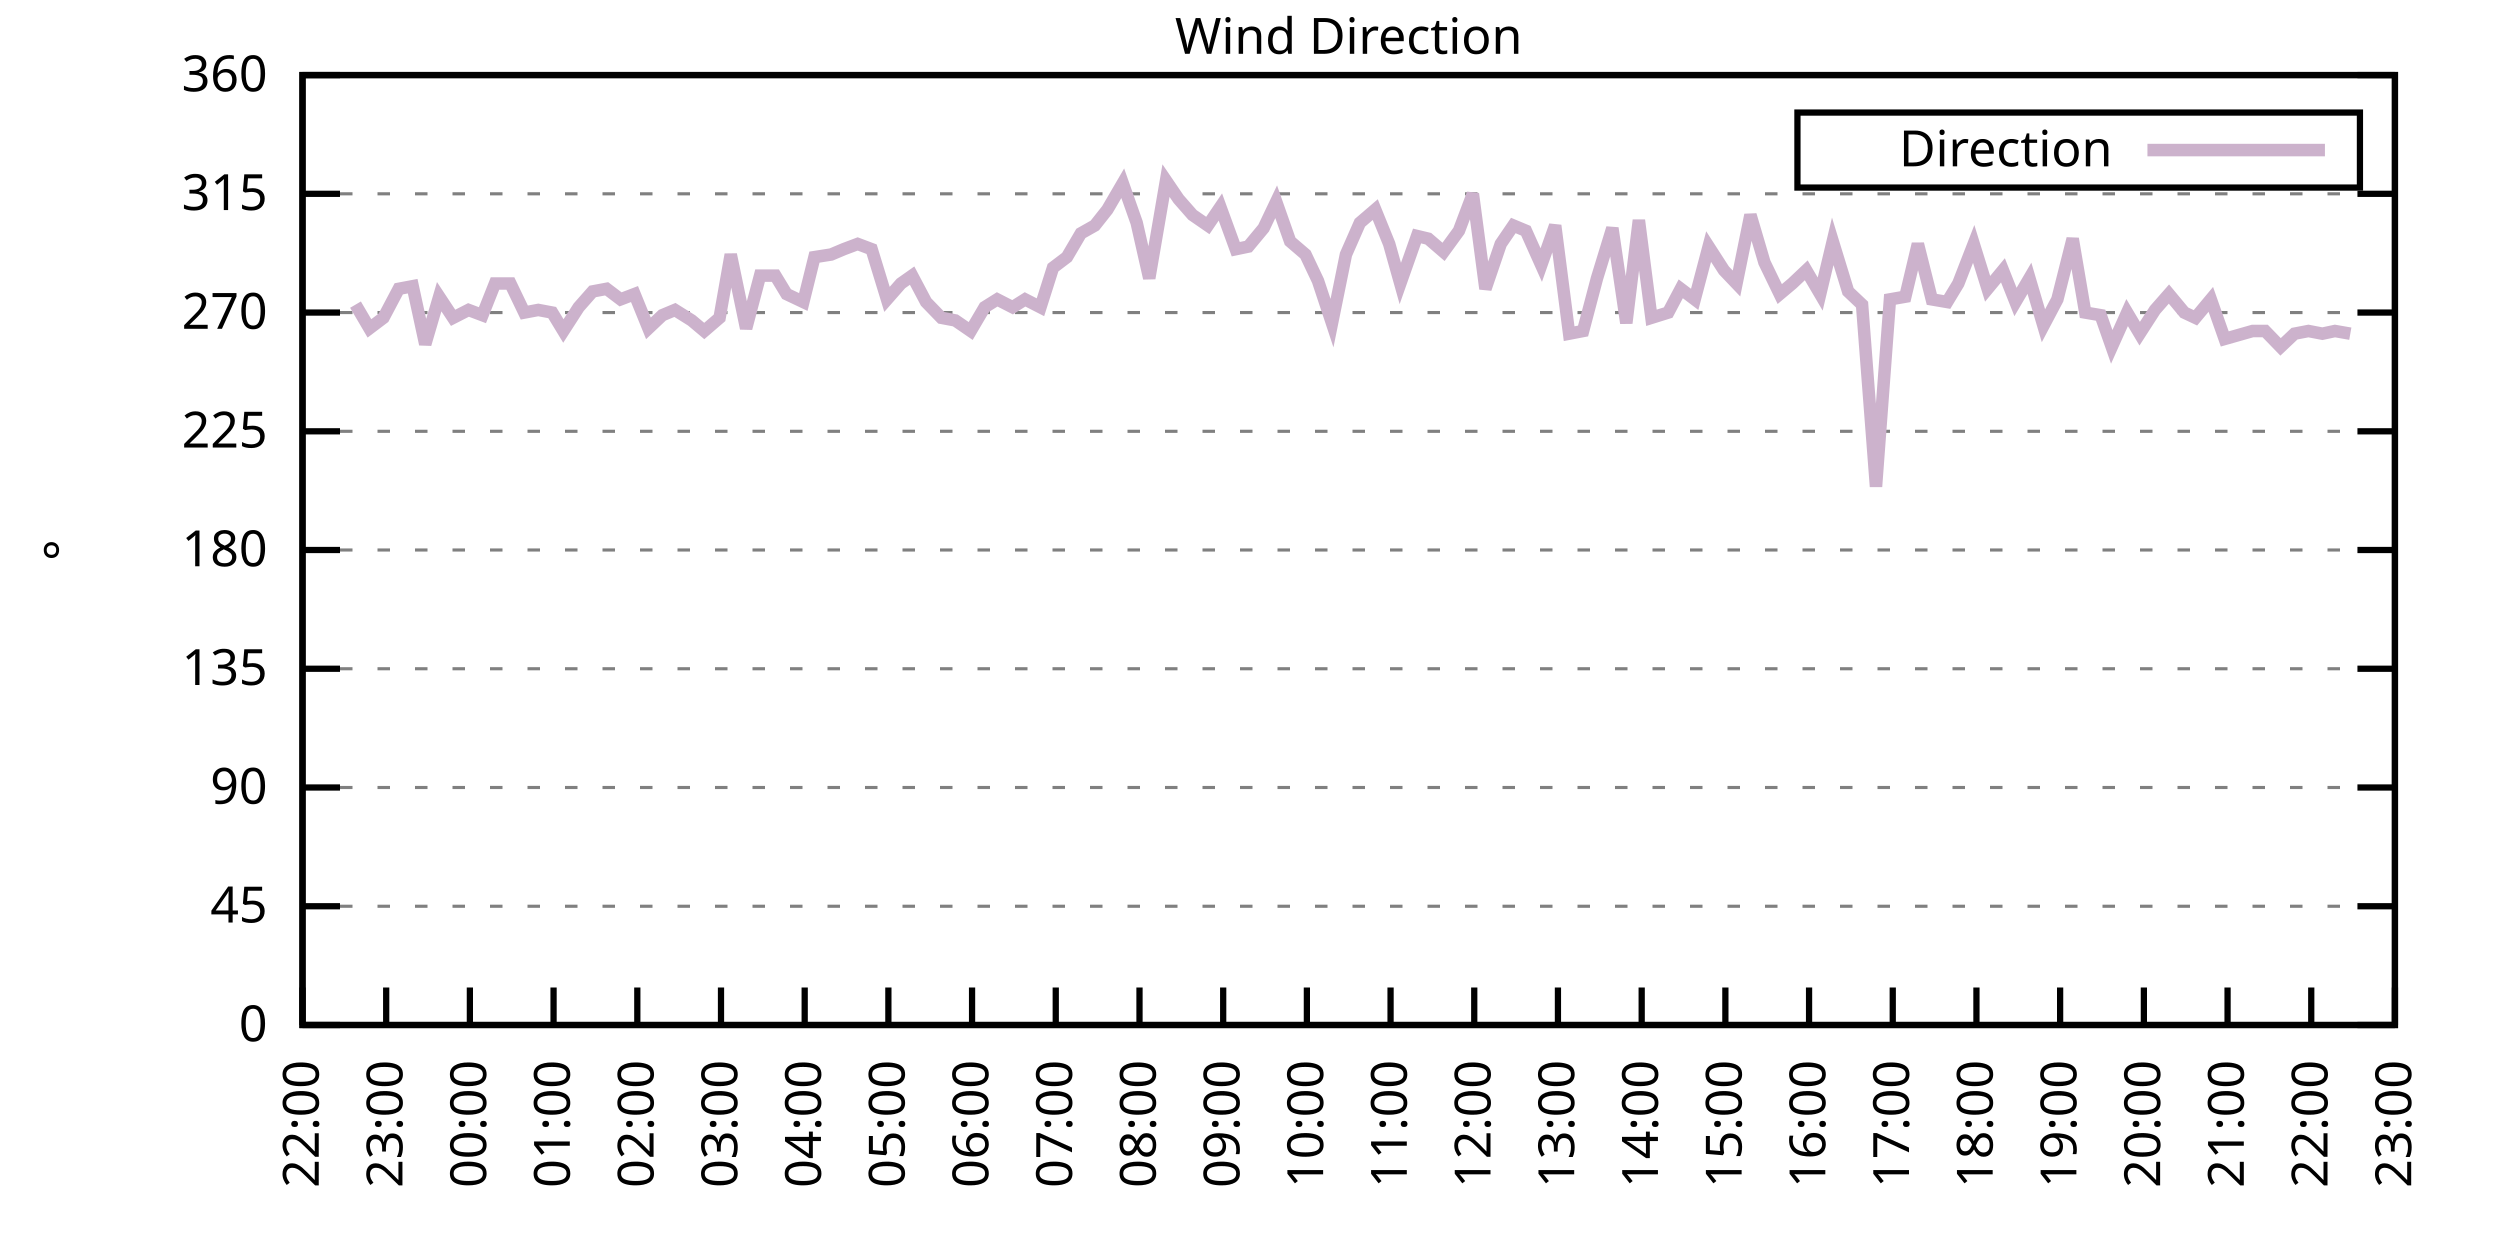
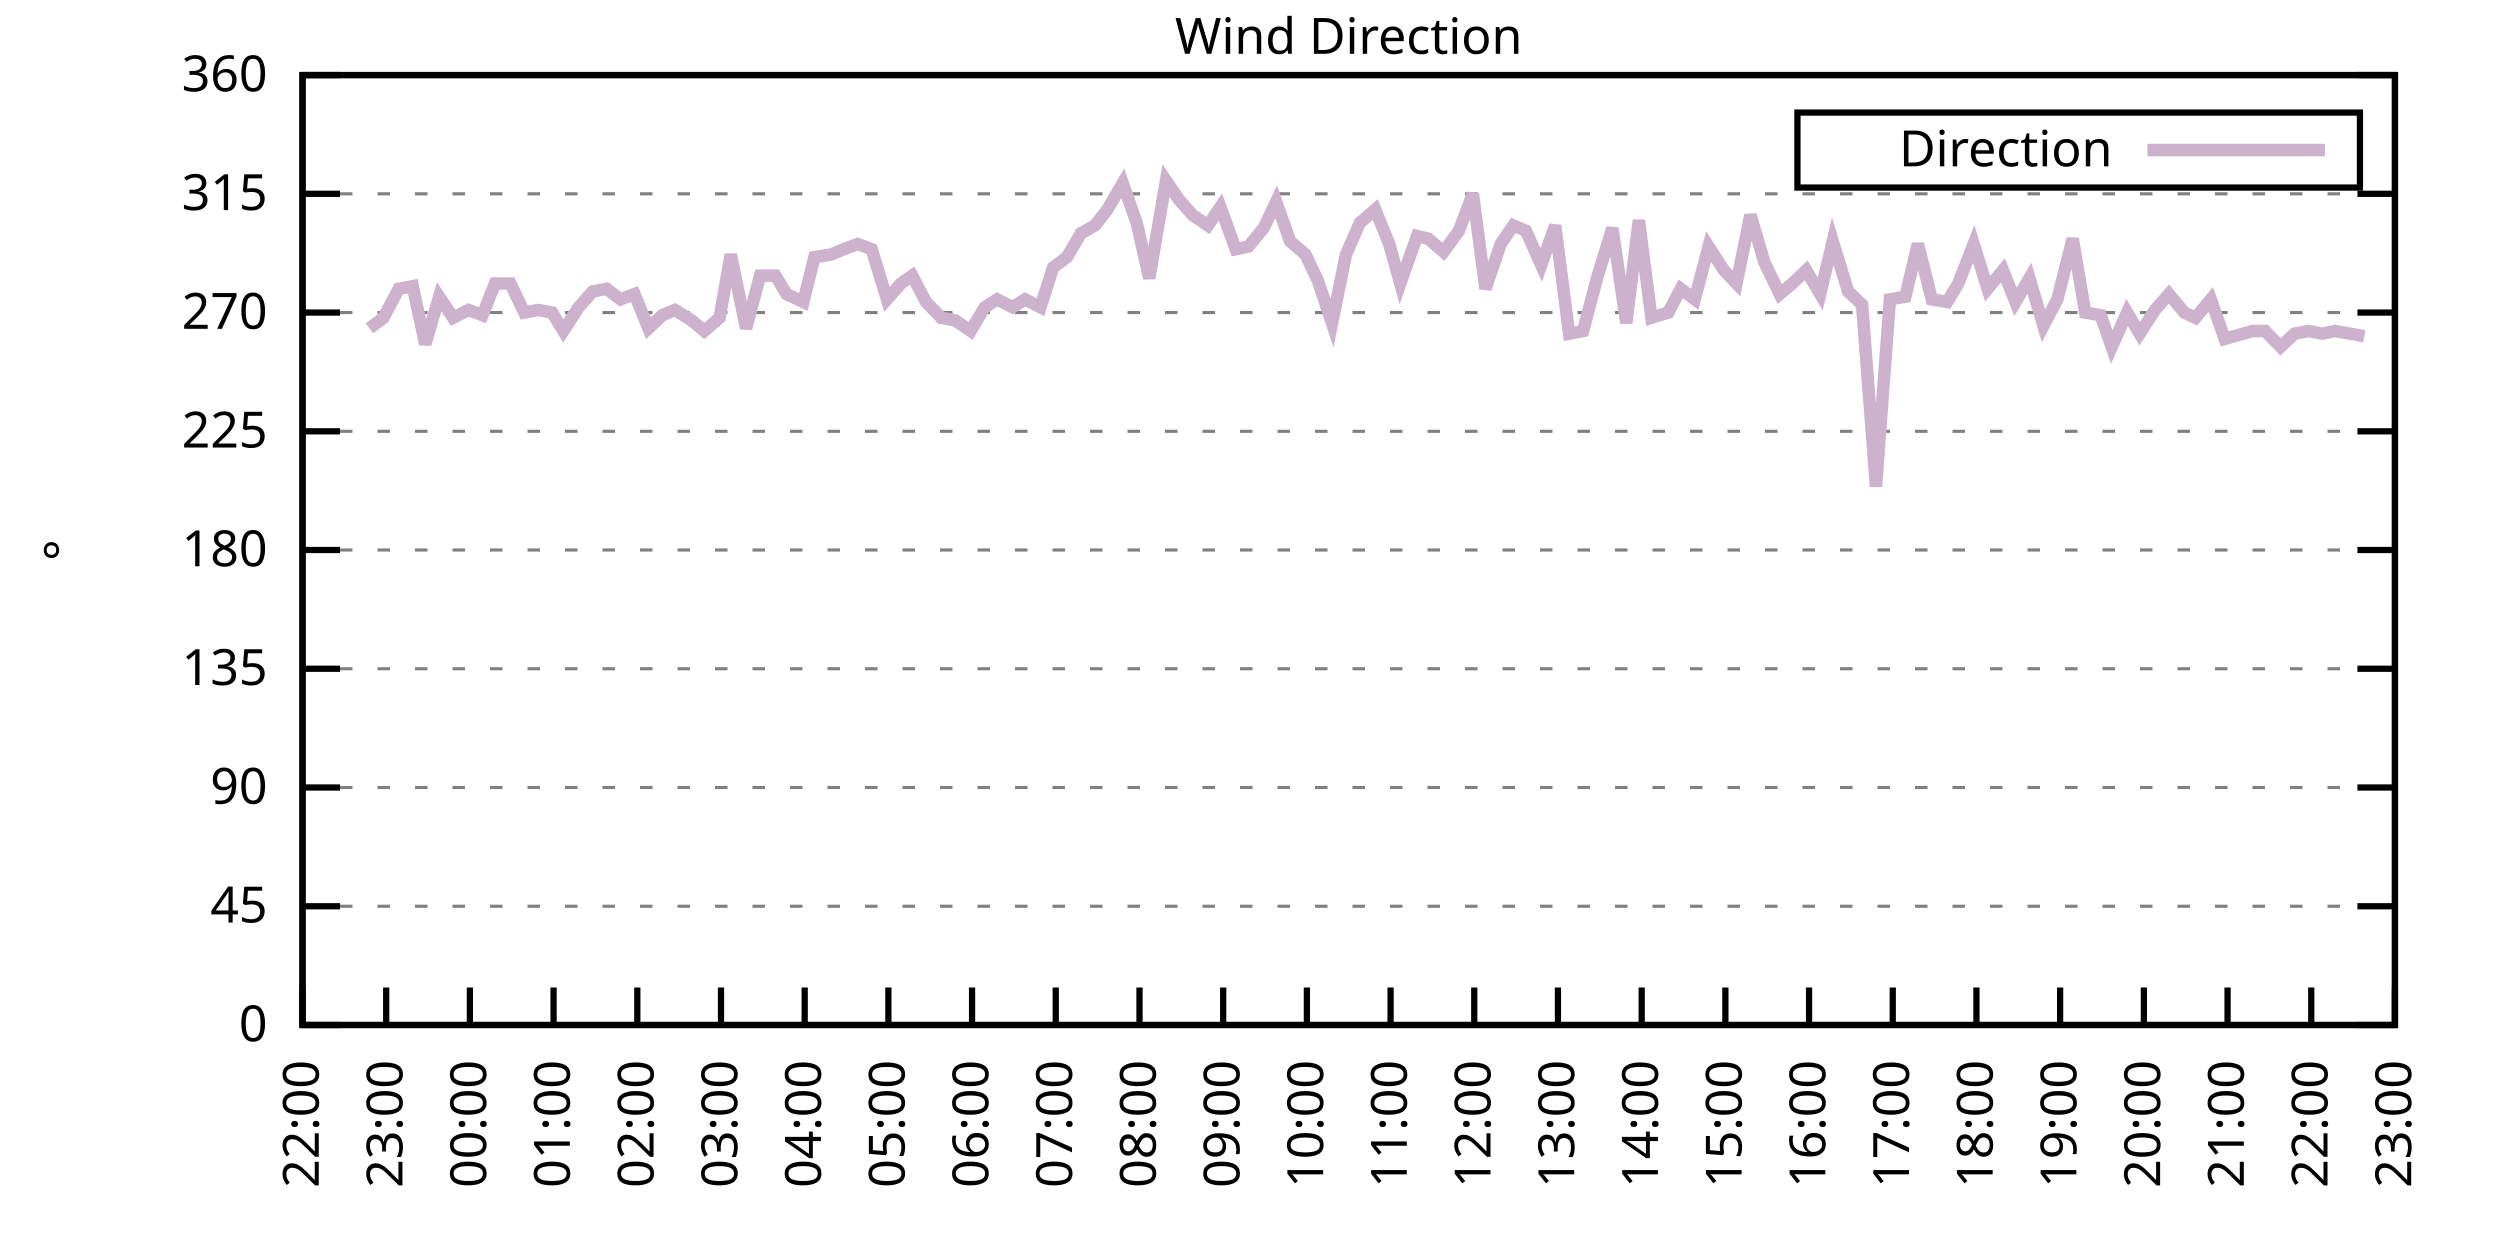
<svg xmlns="http://www.w3.org/2000/svg" xmlns:xlink="http://www.w3.org/1999/xlink" width="400" height="200" viewBox="0 0 400 200">
  <g id="gnuplot_canvas">
    <rect x="0" y="0" width="400" height="200" fill="none" />
    <defs>
      <circle id="gpDot" r="0.5" stroke-width="0.5" stroke="currentColor" />
      <path id="gpPt0" stroke-width="0.333" stroke="currentColor" d="M-1,0 h2 M0,-1 v2" />
      <path id="gpPt1" stroke-width="0.333" stroke="currentColor" d="M-1,-1 L1,1 M1,-1 L-1,1" />
      <path id="gpPt2" stroke-width="0.333" stroke="currentColor" d="M-1,0 L1,0 M0,-1 L0,1 M-1,-1 L1,1 M-1,1 L1,-1" />
      <rect id="gpPt3" stroke-width="0.333" stroke="currentColor" x="-1" y="-1" width="2" height="2" />
      <rect id="gpPt4" stroke-width="0.333" stroke="currentColor" fill="currentColor" x="-1" y="-1" width="2" height="2" />
      <circle id="gpPt5" stroke-width="0.333" stroke="currentColor" cx="0" cy="0" r="1" />
      <use xlink:href="#gpPt5" id="gpPt6" fill="currentColor" stroke="none" />
      <path id="gpPt7" stroke-width="0.333" stroke="currentColor" d="M0,-1.33 L-1.33,0.67 L1.33,0.67 z" />
      <use xlink:href="#gpPt7" id="gpPt8" fill="currentColor" stroke="none" />
      <use xlink:href="#gpPt7" id="gpPt9" stroke="currentColor" transform="rotate(180)" />
      <use xlink:href="#gpPt9" id="gpPt10" fill="currentColor" stroke="none" />
      <use xlink:href="#gpPt3" id="gpPt11" stroke="currentColor" transform="rotate(45)" />
      <use xlink:href="#gpPt11" id="gpPt12" fill="currentColor" stroke="none" />
      <path id="gpPt13" stroke-width="0.333" stroke="currentColor" d="M0,1.330 L1.265,0.411 L0.782,-1.067 L-0.782,-1.076 L-1.265,0.411 z" />
      <use xlink:href="#gpPt13" id="gpPt14" fill="currentColor" stroke="none" />
      <filter id="textbox" filterUnits="objectBoundingBox" x="0" y="0" height="1" width="1">
        <feFlood flood-color="white" flood-opacity="1" result="bgnd" />
        <feComposite in="SourceGraphic" in2="bgnd" operator="atop" />
      </filter>
      <filter id="greybox" filterUnits="objectBoundingBox" x="0" y="0" height="1" width="1">
        <feFlood flood-color="lightgrey" flood-opacity="1" result="grey" />
        <feComposite in="SourceGraphic" in2="grey" operator="atop" />
      </filter>
    </defs>
    <g fill="none" color="white" stroke="currentColor" stroke-width="1.00" stroke-linecap="butt" stroke-linejoin="miter">
</g>
    <g fill="none" color="black" stroke="currentColor" stroke-width="1.00" stroke-linecap="butt" stroke-linejoin="miter">
      <g stroke="none" shape-rendering="crispEdges">
        <polygon fill="rgb(255, 255, 255)" points="48.40,164.00 383.18,164.00 383.18,12.02 48.40,12.02 " />
      </g>
    </g>
    <g fill="none" color="black" stroke="currentColor" stroke-width="1.00" stroke-linecap="butt" stroke-linejoin="miter">
</g>
    <g fill="none" color="black" stroke="black" stroke-width="0.50" stroke-linecap="butt" stroke-linejoin="miter">
</g>
    <g fill="none" color="gray" stroke="currentColor" stroke-width="0.50" stroke-linecap="butt" stroke-linejoin="miter">
      <path stroke="gray" stroke-dasharray="2,4" class="gridline" d="M48.40,164.00 L383.19,164.00  " />
    </g>
    <g fill="none" color="gray" stroke="gray" stroke-width="1.00" stroke-linecap="butt" stroke-linejoin="miter">
</g>
    <g fill="none" color="black" stroke="currentColor" stroke-width="1.00" stroke-linecap="butt" stroke-linejoin="miter">
      <path stroke="black" d="M48.40,164.00 L54.40,164.00 M383.19,164.00 L377.19,164.00  " />
      <g transform="translate(42.80,166.60)" stroke="none" fill="black" font-family="Sans" font-size="8.00" text-anchor="end">
        <text>
          <tspan font-family="Sans"> 0</tspan>
        </text>
      </g>
    </g>
    <g fill="none" color="black" stroke="currentColor" stroke-width="1.00" stroke-linecap="butt" stroke-linejoin="miter">
</g>
    <g fill="none" color="black" stroke="black" stroke-width="0.50" stroke-linecap="butt" stroke-linejoin="miter">
</g>
    <g fill="none" color="gray" stroke="currentColor" stroke-width="0.50" stroke-linecap="butt" stroke-linejoin="miter">
      <path stroke="gray" stroke-dasharray="2,4" class="gridline" d="M48.40,145.00 L383.19,145.00  " />
    </g>
    <g fill="none" color="gray" stroke="gray" stroke-width="1.00" stroke-linecap="butt" stroke-linejoin="miter">
</g>
    <g fill="none" color="black" stroke="currentColor" stroke-width="1.00" stroke-linecap="butt" stroke-linejoin="miter">
      <path stroke="black" d="M48.40,145.00 L54.40,145.00 M383.19,145.00 L377.19,145.00  " />
      <g transform="translate(42.80,147.60)" stroke="none" fill="black" font-family="Sans" font-size="8.00" text-anchor="end">
        <text>
          <tspan font-family="Sans"> 45</tspan>
        </text>
      </g>
    </g>
    <g fill="none" color="black" stroke="currentColor" stroke-width="1.00" stroke-linecap="butt" stroke-linejoin="miter">
</g>
    <g fill="none" color="black" stroke="black" stroke-width="0.50" stroke-linecap="butt" stroke-linejoin="miter">
</g>
    <g fill="none" color="gray" stroke="currentColor" stroke-width="0.50" stroke-linecap="butt" stroke-linejoin="miter">
      <path stroke="gray" stroke-dasharray="2,4" class="gridline" d="M48.40,126.00 L383.19,126.00  " />
    </g>
    <g fill="none" color="gray" stroke="gray" stroke-width="1.00" stroke-linecap="butt" stroke-linejoin="miter">
</g>
    <g fill="none" color="black" stroke="currentColor" stroke-width="1.00" stroke-linecap="butt" stroke-linejoin="miter">
      <path stroke="black" d="M48.40,126.00 L54.40,126.00 M383.19,126.00 L377.19,126.00  " />
      <g transform="translate(42.80,128.60)" stroke="none" fill="black" font-family="Sans" font-size="8.00" text-anchor="end">
        <text>
          <tspan font-family="Sans"> 90</tspan>
        </text>
      </g>
    </g>
    <g fill="none" color="black" stroke="currentColor" stroke-width="1.00" stroke-linecap="butt" stroke-linejoin="miter">
</g>
    <g fill="none" color="black" stroke="black" stroke-width="0.50" stroke-linecap="butt" stroke-linejoin="miter">
</g>
    <g fill="none" color="gray" stroke="currentColor" stroke-width="0.50" stroke-linecap="butt" stroke-linejoin="miter">
      <path stroke="gray" stroke-dasharray="2,4" class="gridline" d="M48.40,107.00 L383.19,107.00  " />
    </g>
    <g fill="none" color="gray" stroke="gray" stroke-width="1.00" stroke-linecap="butt" stroke-linejoin="miter">
</g>
    <g fill="none" color="black" stroke="currentColor" stroke-width="1.00" stroke-linecap="butt" stroke-linejoin="miter">
      <path stroke="black" d="M48.40,107.00 L54.40,107.00 M383.19,107.00 L377.19,107.00  " />
      <g transform="translate(42.80,109.60)" stroke="none" fill="black" font-family="Sans" font-size="8.00" text-anchor="end">
        <text>
          <tspan font-family="Sans"> 135</tspan>
        </text>
      </g>
    </g>
    <g fill="none" color="black" stroke="currentColor" stroke-width="1.00" stroke-linecap="butt" stroke-linejoin="miter">
</g>
    <g fill="none" color="black" stroke="black" stroke-width="0.50" stroke-linecap="butt" stroke-linejoin="miter">
</g>
    <g fill="none" color="gray" stroke="currentColor" stroke-width="0.50" stroke-linecap="butt" stroke-linejoin="miter">
      <path stroke="gray" stroke-dasharray="2,4" class="gridline" d="M48.40,88.00 L383.19,88.00  " />
    </g>
    <g fill="none" color="gray" stroke="gray" stroke-width="1.00" stroke-linecap="butt" stroke-linejoin="miter">
</g>
    <g fill="none" color="black" stroke="currentColor" stroke-width="1.00" stroke-linecap="butt" stroke-linejoin="miter">
      <path stroke="black" d="M48.40,88.00 L54.40,88.00 M383.19,88.00 L377.19,88.00  " />
      <g transform="translate(42.80,90.60)" stroke="none" fill="black" font-family="Sans" font-size="8.00" text-anchor="end">
        <text>
          <tspan font-family="Sans"> 180</tspan>
        </text>
      </g>
    </g>
    <g fill="none" color="black" stroke="currentColor" stroke-width="1.00" stroke-linecap="butt" stroke-linejoin="miter">
</g>
    <g fill="none" color="black" stroke="black" stroke-width="0.50" stroke-linecap="butt" stroke-linejoin="miter">
</g>
    <g fill="none" color="gray" stroke="currentColor" stroke-width="0.50" stroke-linecap="butt" stroke-linejoin="miter">
      <path stroke="gray" stroke-dasharray="2,4" class="gridline" d="M48.40,69.01 L383.19,69.01  " />
    </g>
    <g fill="none" color="gray" stroke="gray" stroke-width="1.00" stroke-linecap="butt" stroke-linejoin="miter">
</g>
    <g fill="none" color="black" stroke="currentColor" stroke-width="1.00" stroke-linecap="butt" stroke-linejoin="miter">
      <path stroke="black" d="M48.40,69.01 L54.40,69.01 M383.19,69.01 L377.19,69.01  " />
      <g transform="translate(42.80,71.61)" stroke="none" fill="black" font-family="Sans" font-size="8.00" text-anchor="end">
        <text>
          <tspan font-family="Sans"> 225</tspan>
        </text>
      </g>
    </g>
    <g fill="none" color="black" stroke="currentColor" stroke-width="1.00" stroke-linecap="butt" stroke-linejoin="miter">
</g>
    <g fill="none" color="black" stroke="black" stroke-width="0.50" stroke-linecap="butt" stroke-linejoin="miter">
</g>
    <g fill="none" color="gray" stroke="currentColor" stroke-width="0.50" stroke-linecap="butt" stroke-linejoin="miter">
      <path stroke="gray" stroke-dasharray="2,4" class="gridline" d="M48.40,50.01 L383.19,50.01  " />
    </g>
    <g fill="none" color="gray" stroke="gray" stroke-width="1.00" stroke-linecap="butt" stroke-linejoin="miter">
</g>
    <g fill="none" color="black" stroke="currentColor" stroke-width="1.00" stroke-linecap="butt" stroke-linejoin="miter">
      <path stroke="black" d="M48.40,50.01 L54.40,50.01 M383.19,50.01 L377.19,50.01  " />
      <g transform="translate(42.80,52.61)" stroke="none" fill="black" font-family="Sans" font-size="8.00" text-anchor="end">
        <text>
          <tspan font-family="Sans"> 270</tspan>
        </text>
      </g>
    </g>
    <g fill="none" color="black" stroke="currentColor" stroke-width="1.00" stroke-linecap="butt" stroke-linejoin="miter">
</g>
    <g fill="none" color="black" stroke="black" stroke-width="0.50" stroke-linecap="butt" stroke-linejoin="miter">
</g>
    <g fill="none" color="gray" stroke="currentColor" stroke-width="0.50" stroke-linecap="butt" stroke-linejoin="miter">
      <path stroke="gray" stroke-dasharray="2,4" class="gridline" d="M48.40,31.01 L383.19,31.01  " />
    </g>
    <g fill="none" color="gray" stroke="gray" stroke-width="1.00" stroke-linecap="butt" stroke-linejoin="miter">
</g>
    <g fill="none" color="black" stroke="currentColor" stroke-width="1.00" stroke-linecap="butt" stroke-linejoin="miter">
      <path stroke="black" d="M48.40,31.01 L54.40,31.01 M383.19,31.01 L377.19,31.01  " />
      <g transform="translate(42.80,33.61)" stroke="none" fill="black" font-family="Sans" font-size="8.00" text-anchor="end">
        <text>
          <tspan font-family="Sans"> 315</tspan>
        </text>
      </g>
    </g>
    <g fill="none" color="black" stroke="currentColor" stroke-width="1.00" stroke-linecap="butt" stroke-linejoin="miter">
</g>
    <g fill="none" color="black" stroke="black" stroke-width="0.50" stroke-linecap="butt" stroke-linejoin="miter">
</g>
    <g fill="none" color="gray" stroke="currentColor" stroke-width="0.50" stroke-linecap="butt" stroke-linejoin="miter">
      <path stroke="gray" stroke-dasharray="2,4" class="gridline" d="M48.40,12.01 L383.19,12.01  " />
    </g>
    <g fill="none" color="gray" stroke="gray" stroke-width="1.00" stroke-linecap="butt" stroke-linejoin="miter">
</g>
    <g fill="none" color="black" stroke="currentColor" stroke-width="1.00" stroke-linecap="butt" stroke-linejoin="miter">
      <path stroke="black" d="M48.40,12.01 L54.40,12.01 M383.19,12.01 L377.19,12.01  " />
      <g transform="translate(42.80,14.61)" stroke="none" fill="black" font-family="Sans" font-size="8.00" text-anchor="end">
        <text>
          <tspan font-family="Sans"> 360</tspan>
        </text>
      </g>
    </g>
    <g fill="none" color="black" stroke="currentColor" stroke-width="1.00" stroke-linecap="butt" stroke-linejoin="miter">
      <path stroke="black" d="M48.40,164.00 L48.40,158.00  " />
      <g transform="translate(51.00,169.60) rotate(270.00)" stroke="none" fill="black" font-family="Sans" font-size="8.00" text-anchor="end">
        <text>
          <tspan font-family="Sans">22:00</tspan>
        </text>
      </g>
    </g>
    <g fill="none" color="black" stroke="currentColor" stroke-width="1.00" stroke-linecap="butt" stroke-linejoin="miter">
      <path stroke="black" d="M61.79,164.00 L61.79,158.00  " />
      <g transform="translate(64.39,169.60) rotate(270.00)" stroke="none" fill="black" font-family="Sans" font-size="8.00" text-anchor="end">
        <text>
          <tspan font-family="Sans">23:00</tspan>
        </text>
      </g>
    </g>
    <g fill="none" color="black" stroke="currentColor" stroke-width="1.00" stroke-linecap="butt" stroke-linejoin="miter">
      <path stroke="black" d="M75.18,164.00 L75.18,158.00  " />
      <g transform="translate(77.78,169.60) rotate(270.00)" stroke="none" fill="black" font-family="Sans" font-size="8.00" text-anchor="end">
        <text>
          <tspan font-family="Sans">00:00</tspan>
        </text>
      </g>
    </g>
    <g fill="none" color="black" stroke="currentColor" stroke-width="1.00" stroke-linecap="butt" stroke-linejoin="miter">
      <path stroke="black" d="M88.57,164.00 L88.57,158.00  " />
      <g transform="translate(91.17,169.60) rotate(270.00)" stroke="none" fill="black" font-family="Sans" font-size="8.00" text-anchor="end">
        <text>
          <tspan font-family="Sans">01:00</tspan>
        </text>
      </g>
    </g>
    <g fill="none" color="black" stroke="currentColor" stroke-width="1.00" stroke-linecap="butt" stroke-linejoin="miter">
      <path stroke="black" d="M101.97,164.00 L101.97,158.00  " />
      <g transform="translate(104.57,169.60) rotate(270.00)" stroke="none" fill="black" font-family="Sans" font-size="8.00" text-anchor="end">
        <text>
          <tspan font-family="Sans">02:00</tspan>
        </text>
      </g>
    </g>
    <g fill="none" color="black" stroke="currentColor" stroke-width="1.00" stroke-linecap="butt" stroke-linejoin="miter">
      <path stroke="black" d="M115.36,164.00 L115.36,158.00  " />
      <g transform="translate(117.96,169.60) rotate(270.00)" stroke="none" fill="black" font-family="Sans" font-size="8.00" text-anchor="end">
        <text>
          <tspan font-family="Sans">03:00</tspan>
        </text>
      </g>
    </g>
    <g fill="none" color="black" stroke="currentColor" stroke-width="1.00" stroke-linecap="butt" stroke-linejoin="miter">
      <path stroke="black" d="M128.75,164.00 L128.75,158.00  " />
      <g transform="translate(131.35,169.60) rotate(270.00)" stroke="none" fill="black" font-family="Sans" font-size="8.00" text-anchor="end">
        <text>
          <tspan font-family="Sans">04:00</tspan>
        </text>
      </g>
    </g>
    <g fill="none" color="black" stroke="currentColor" stroke-width="1.00" stroke-linecap="butt" stroke-linejoin="miter">
      <path stroke="black" d="M142.14,164.00 L142.14,158.00  " />
      <g transform="translate(144.74,169.60) rotate(270.00)" stroke="none" fill="black" font-family="Sans" font-size="8.00" text-anchor="end">
        <text>
          <tspan font-family="Sans">05:00</tspan>
        </text>
      </g>
    </g>
    <g fill="none" color="black" stroke="currentColor" stroke-width="1.00" stroke-linecap="butt" stroke-linejoin="miter">
      <path stroke="black" d="M155.53,164.00 L155.53,158.00  " />
      <g transform="translate(158.13,169.60) rotate(270.00)" stroke="none" fill="black" font-family="Sans" font-size="8.00" text-anchor="end">
        <text>
          <tspan font-family="Sans">06:00</tspan>
        </text>
      </g>
    </g>
    <g fill="none" color="black" stroke="currentColor" stroke-width="1.00" stroke-linecap="butt" stroke-linejoin="miter">
      <path stroke="black" d="M168.92,164.00 L168.92,158.00  " />
      <g transform="translate(171.52,169.60) rotate(270.00)" stroke="none" fill="black" font-family="Sans" font-size="8.00" text-anchor="end">
        <text>
          <tspan font-family="Sans">07:00</tspan>
        </text>
      </g>
    </g>
    <g fill="none" color="black" stroke="currentColor" stroke-width="1.00" stroke-linecap="butt" stroke-linejoin="miter">
      <path stroke="black" d="M182.32,164.00 L182.32,158.00  " />
      <g transform="translate(184.92,169.60) rotate(270.00)" stroke="none" fill="black" font-family="Sans" font-size="8.00" text-anchor="end">
        <text>
          <tspan font-family="Sans">08:00</tspan>
        </text>
      </g>
    </g>
    <g fill="none" color="black" stroke="currentColor" stroke-width="1.00" stroke-linecap="butt" stroke-linejoin="miter">
      <path stroke="black" d="M195.71,164.00 L195.71,158.00  " />
      <g transform="translate(198.31,169.60) rotate(270.00)" stroke="none" fill="black" font-family="Sans" font-size="8.00" text-anchor="end">
        <text>
          <tspan font-family="Sans">09:00</tspan>
        </text>
      </g>
    </g>
    <g fill="none" color="black" stroke="currentColor" stroke-width="1.00" stroke-linecap="butt" stroke-linejoin="miter">
      <path stroke="black" d="M209.10,164.00 L209.10,158.00  " />
      <g transform="translate(211.70,169.60) rotate(270.00)" stroke="none" fill="black" font-family="Sans" font-size="8.00" text-anchor="end">
        <text>
          <tspan font-family="Sans">10:00</tspan>
        </text>
      </g>
    </g>
    <g fill="none" color="black" stroke="currentColor" stroke-width="1.00" stroke-linecap="butt" stroke-linejoin="miter">
      <path stroke="black" d="M222.49,164.00 L222.49,158.00  " />
      <g transform="translate(225.09,169.60) rotate(270.00)" stroke="none" fill="black" font-family="Sans" font-size="8.00" text-anchor="end">
        <text>
          <tspan font-family="Sans">11:00</tspan>
        </text>
      </g>
    </g>
    <g fill="none" color="black" stroke="currentColor" stroke-width="1.00" stroke-linecap="butt" stroke-linejoin="miter">
      <path stroke="black" d="M235.88,164.00 L235.88,158.00  " />
      <g transform="translate(238.48,169.60) rotate(270.00)" stroke="none" fill="black" font-family="Sans" font-size="8.00" text-anchor="end">
        <text>
          <tspan font-family="Sans">12:00</tspan>
        </text>
      </g>
    </g>
    <g fill="none" color="black" stroke="currentColor" stroke-width="1.00" stroke-linecap="butt" stroke-linejoin="miter">
      <path stroke="black" d="M249.27,164.00 L249.27,158.00  " />
      <g transform="translate(251.87,169.60) rotate(270.00)" stroke="none" fill="black" font-family="Sans" font-size="8.00" text-anchor="end">
        <text>
          <tspan font-family="Sans">13:00</tspan>
        </text>
      </g>
    </g>
    <g fill="none" color="black" stroke="currentColor" stroke-width="1.00" stroke-linecap="butt" stroke-linejoin="miter">
      <path stroke="black" d="M262.67,164.00 L262.67,158.00  " />
      <g transform="translate(265.27,169.60) rotate(270.00)" stroke="none" fill="black" font-family="Sans" font-size="8.00" text-anchor="end">
        <text>
          <tspan font-family="Sans">14:00</tspan>
        </text>
      </g>
    </g>
    <g fill="none" color="black" stroke="currentColor" stroke-width="1.00" stroke-linecap="butt" stroke-linejoin="miter">
      <path stroke="black" d="M276.06,164.00 L276.06,158.00  " />
      <g transform="translate(278.66,169.60) rotate(270.00)" stroke="none" fill="black" font-family="Sans" font-size="8.00" text-anchor="end">
        <text>
          <tspan font-family="Sans">15:00</tspan>
        </text>
      </g>
    </g>
    <g fill="none" color="black" stroke="currentColor" stroke-width="1.00" stroke-linecap="butt" stroke-linejoin="miter">
      <path stroke="black" d="M289.45,164.00 L289.45,158.00  " />
      <g transform="translate(292.05,169.60) rotate(270.00)" stroke="none" fill="black" font-family="Sans" font-size="8.00" text-anchor="end">
        <text>
          <tspan font-family="Sans">16:00</tspan>
        </text>
      </g>
    </g>
    <g fill="none" color="black" stroke="currentColor" stroke-width="1.00" stroke-linecap="butt" stroke-linejoin="miter">
      <path stroke="black" d="M302.84,164.00 L302.84,158.00  " />
      <g transform="translate(305.44,169.60) rotate(270.00)" stroke="none" fill="black" font-family="Sans" font-size="8.00" text-anchor="end">
        <text>
          <tspan font-family="Sans">17:00</tspan>
        </text>
      </g>
    </g>
    <g fill="none" color="black" stroke="currentColor" stroke-width="1.00" stroke-linecap="butt" stroke-linejoin="miter">
      <path stroke="black" d="M316.23,164.00 L316.23,158.00  " />
      <g transform="translate(318.83,169.60) rotate(270.00)" stroke="none" fill="black" font-family="Sans" font-size="8.00" text-anchor="end">
        <text>
          <tspan font-family="Sans">18:00</tspan>
        </text>
      </g>
    </g>
    <g fill="none" color="black" stroke="currentColor" stroke-width="1.00" stroke-linecap="butt" stroke-linejoin="miter">
      <path stroke="black" d="M329.62,164.00 L329.62,158.00  " />
      <g transform="translate(332.22,169.60) rotate(270.00)" stroke="none" fill="black" font-family="Sans" font-size="8.00" text-anchor="end">
        <text>
          <tspan font-family="Sans">19:00</tspan>
        </text>
      </g>
    </g>
    <g fill="none" color="black" stroke="currentColor" stroke-width="1.00" stroke-linecap="butt" stroke-linejoin="miter">
      <path stroke="black" d="M343.02,164.00 L343.02,158.00  " />
      <g transform="translate(345.62,169.60) rotate(270.00)" stroke="none" fill="black" font-family="Sans" font-size="8.00" text-anchor="end">
        <text>
          <tspan font-family="Sans">20:00</tspan>
        </text>
      </g>
    </g>
    <g fill="none" color="black" stroke="currentColor" stroke-width="1.00" stroke-linecap="butt" stroke-linejoin="miter">
      <path stroke="black" d="M356.41,164.00 L356.41,158.00  " />
      <g transform="translate(359.01,169.60) rotate(270.00)" stroke="none" fill="black" font-family="Sans" font-size="8.00" text-anchor="end">
        <text>
          <tspan font-family="Sans">21:00</tspan>
        </text>
      </g>
    </g>
    <g fill="none" color="black" stroke="currentColor" stroke-width="1.00" stroke-linecap="butt" stroke-linejoin="miter">
      <path stroke="black" d="M369.80,164.00 L369.80,158.00  " />
      <g transform="translate(372.40,169.60) rotate(270.00)" stroke="none" fill="black" font-family="Sans" font-size="8.00" text-anchor="end">
        <text>
          <tspan font-family="Sans">22:00</tspan>
        </text>
      </g>
    </g>
    <g fill="none" color="black" stroke="currentColor" stroke-width="1.00" stroke-linecap="butt" stroke-linejoin="miter">
      <path stroke="black" d="M383.19,164.00 L383.19,158.00  " />
      <g transform="translate(385.79,169.60) rotate(270.00)" stroke="none" fill="black" font-family="Sans" font-size="8.00" text-anchor="end">
        <text>
          <tspan font-family="Sans">23:00</tspan>
        </text>
      </g>
    </g>
    <g fill="none" color="black" stroke="currentColor" stroke-width="1.00" stroke-linecap="butt" stroke-linejoin="miter">
</g>
    <g fill="none" color="black" stroke="currentColor" stroke-width="1.00" stroke-linecap="butt" stroke-linejoin="miter">
      <path stroke="black" d="M48.40,12.01 L48.40,164.00 L383.19,164.00 L383.19,12.01 L48.40,12.01 Z  " />
    </g>
    <g fill="none" color="black" stroke="currentColor" stroke-width="1.00" stroke-linecap="butt" stroke-linejoin="miter">
</g>
    <g fill="none" color="black" stroke="currentColor" stroke-width="1.00" stroke-linecap="butt" stroke-linejoin="miter">
      <path stroke="black" d="M287.59,30.01 L287.59,18.01 L377.59,18.01 L377.59,30.01 L287.59,30.01 Z  " />
    </g>
    <g id="Wind_direction_plot_1">
      <g fill="none" color="white" stroke="black" stroke-width="2.00" stroke-linecap="butt" stroke-linejoin="miter">
</g>
      <g fill="none" color="black" stroke="currentColor" stroke-width="2.00" stroke-linecap="butt" stroke-linejoin="miter">
        <g transform="translate(337.99,26.61)" stroke="none" fill="black" font-family="Sans" font-size="8.00" text-anchor="end">
          <text>
            <tspan font-family="Sans">Direction</tspan>
          </text>
        </g>
      </g>
      <g fill="none" color="black" stroke="currentColor" stroke-width="2.00" stroke-linecap="butt" stroke-linejoin="miter">
-         <path stroke="rgb(204, 178, 204)" d="M343.59,24.01 L371.99,24.01 M56.88,48.74 L59.11,52.54 L61.35,50.85 L63.80,46.21 L66.03,45.79 L68.04,55.07   L70.27,47.47 L72.50,50.85 L74.96,49.59 L77.19,50.43 L79.20,45.36 L81.66,45.36 L83.89,50.01 L86.12,49.59   L88.35,50.01 L90.14,52.96 L92.59,49.16 L94.82,46.63 L97.06,46.21 L99.29,47.90 L101.52,47.05 L103.75,52.54   L105.98,50.43 L107.99,49.59 L110.67,51.27 L112.68,52.96 L115.13,50.85 L116.92,40.72 L119.38,52.54 L121.61,44.10   L124.06,44.10 L125.85,47.05 L128.53,48.32 L130.31,41.14 L132.99,40.72 L135.00,39.87 L137.23,39.03 L139.46,39.87   L141.92,47.90 L144.15,45.36 L145.94,44.10 L148.17,48.32 L150.62,50.85 L152.85,51.27 L155.31,52.96 L157.54,49.16   L159.55,47.90 L162.01,49.16 L164.01,47.90 L166.47,49.16 L168.48,42.83 L170.71,41.14 L172.94,37.34 L175.17,36.08   L177.18,33.54 L179.64,29.32 L181.87,35.65 L183.88,44.52 L186.56,28.90 L188.57,31.85 L190.80,34.39 L193.25,36.08   L195.26,33.12 L197.72,39.87 L199.73,39.45 L202.18,36.50 L204.19,32.28 L206.42,38.61 L208.88,40.72 L210.88,44.94   L213.12,51.70 L215.35,40.72 L217.58,35.65 L220.04,33.54 L222.27,39.03 L224.05,45.36 L226.73,37.76 L228.52,38.19   L230.97,40.30 L233.43,36.92 L235.66,31.01 L237.67,46.21 L240.12,39.03 L242.13,36.08 L244.14,36.92 L246.60,42.41   L248.83,36.08 L251.06,53.39 L253.29,52.96 L255.52,44.52 L257.98,36.50 L260.21,51.70 L262.22,35.23 L264.23,50.85   L266.91,50.01 L268.92,46.21 L271.15,47.90 L273.38,39.45 L275.83,43.25 L277.84,45.36 L280.07,34.39 L282.31,41.99   L284.76,47.05 L286.77,45.36 L289.00,43.25 L291.23,47.05 L293.24,38.61 L295.70,46.63 L297.93,48.74 L300.16,77.87   L302.39,47.90 L304.85,47.47 L306.86,39.03 L309.09,47.90 L311.54,48.32 L313.33,45.36 L315.79,39.03 L318.02,46.21   L320.47,43.25 L322.48,48.32 L324.71,44.52 L326.95,52.12 L329.18,47.90 L331.63,38.19 L333.64,50.01 L336.10,50.43   L337.88,55.50 L340.34,50.01 L342.35,53.39 L344.80,49.59 L347.03,47.05 L349.49,50.01 L351.27,50.85 L353.73,47.90   L355.96,54.23 L360.42,52.96 L362.43,52.96 L364.89,55.50 L367.12,53.39 L369.35,52.96 L371.58,53.39 L373.59,52.96   L376.05,53.39  " />
+         <path stroke="rgb(204, 178, 204)" d="M343.59,24.01 L371.99,24.01 M59.11,52.54 L61.35,50.85 L63.80,46.21 L66.03,45.79 L68.04,55.07 L70.27,47.47   L72.50,50.85 L74.96,49.59 L77.19,50.43 L79.20,45.36 L81.66,45.36 L83.89,50.01 L86.12,49.59 L88.35,50.01   L90.14,52.96 L92.59,49.16 L94.82,46.63 L97.06,46.21 L99.29,47.90 L101.52,47.05 L103.75,52.54 L105.98,50.43   L107.99,49.59 L110.67,51.27 L112.68,52.96 L115.13,50.85 L116.92,40.72 L119.38,52.54 L121.61,44.10 L124.06,44.10   L125.85,47.05 L128.53,48.32 L130.31,41.14 L132.99,40.72 L135.00,39.87 L137.23,39.03 L139.46,39.87 L141.92,47.90   L144.15,45.36 L145.94,44.10 L148.17,48.32 L150.62,50.85 L152.85,51.27 L155.31,52.96 L157.54,49.16 L159.55,47.90   L162.01,49.16 L164.01,47.90 L166.47,49.16 L168.48,42.83 L170.71,41.14 L172.94,37.34 L175.17,36.08 L177.18,33.54   L179.64,29.32 L181.87,35.65 L183.88,44.52 L186.56,28.90 L188.57,31.85 L190.80,34.39 L193.25,36.08 L195.26,33.12   L197.72,39.87 L199.73,39.45 L202.18,36.50 L204.19,32.28 L206.42,38.61 L208.88,40.72 L210.88,44.94 L213.12,51.70   L215.35,40.72 L217.58,35.65 L220.04,33.54 L222.27,39.03 L224.05,45.36 L226.73,37.76 L228.52,38.19 L230.97,40.30   L233.43,36.92 L235.66,31.01 L237.67,46.21 L240.12,39.03 L242.13,36.08 L244.14,36.92 L246.60,42.41 L248.83,36.08   L251.06,53.39 L253.29,52.96 L255.52,44.52 L257.98,36.50 L260.21,51.70 L262.22,35.23 L264.23,50.85 L266.91,50.01   L268.92,46.21 L271.15,47.90 L273.38,39.45 L275.83,43.25 L277.84,45.36 L280.07,34.39 L282.31,41.99 L284.76,47.05   L286.77,45.36 L289.00,43.25 L291.23,47.05 L293.24,38.61 L295.70,46.63 L297.93,48.74 L300.16,77.87 L302.39,47.90   L304.85,47.47 L306.86,39.03 L309.09,47.90 L311.54,48.32 L313.33,45.36 L315.79,39.03 L318.02,46.21 L320.47,43.25   L322.48,48.32 L324.71,44.52 L326.95,52.12 L329.18,47.90 L331.63,38.19 L333.64,50.01 L336.10,50.43 L337.88,55.50   L340.34,50.01 L342.35,53.39 L344.80,49.59 L347.03,47.05 L349.49,50.01 L351.27,50.85 L353.73,47.90 L355.96,54.23   L360.42,52.96 L362.43,52.96 L364.89,55.50 L367.12,53.39 L369.35,52.96 L371.58,53.39 L373.59,52.96 L376.05,53.39   L378.28,53.81  " />
      </g>
    </g>
    <g fill="none" color="black" stroke="currentColor" stroke-width="2.00" stroke-linecap="butt" stroke-linejoin="miter">
</g>
    <g fill="none" color="black" stroke="black" stroke-width="1.00" stroke-linecap="butt" stroke-linejoin="miter">
</g>
    <g fill="none" color="black" stroke="currentColor" stroke-width="1.00" stroke-linecap="butt" stroke-linejoin="miter">
      <path stroke="black" d="M48.40,12.01 L48.40,164.00 L383.19,164.00 L383.19,12.01 L48.40,12.01 Z  " />
      <g transform="translate(12.80,88.01) rotate(270.00)" stroke="none" fill="black" font-family="Sans" font-size="8.00" text-anchor="middle">
        <text>
          <tspan font-family="Sans">°</tspan>
        </text>
      </g>
    </g>
    <g fill="none" color="black" stroke="currentColor" stroke-width="1.00" stroke-linecap="butt" stroke-linejoin="miter">
</g>
    <g fill="none" color="black" stroke="currentColor" stroke-width="1.00" stroke-linecap="butt" stroke-linejoin="miter">
      <g transform="translate(215.79,8.61)" stroke="none" fill="black" font-family="Sans" font-size="8.00" text-anchor="middle">
        <text>
          <tspan font-family="Sans">Wind Direction</tspan>
        </text>
      </g>
    </g>
    <g fill="none" color="black" stroke="currentColor" stroke-width="1.00" stroke-linecap="butt" stroke-linejoin="miter">
</g>
  </g>
</svg>
